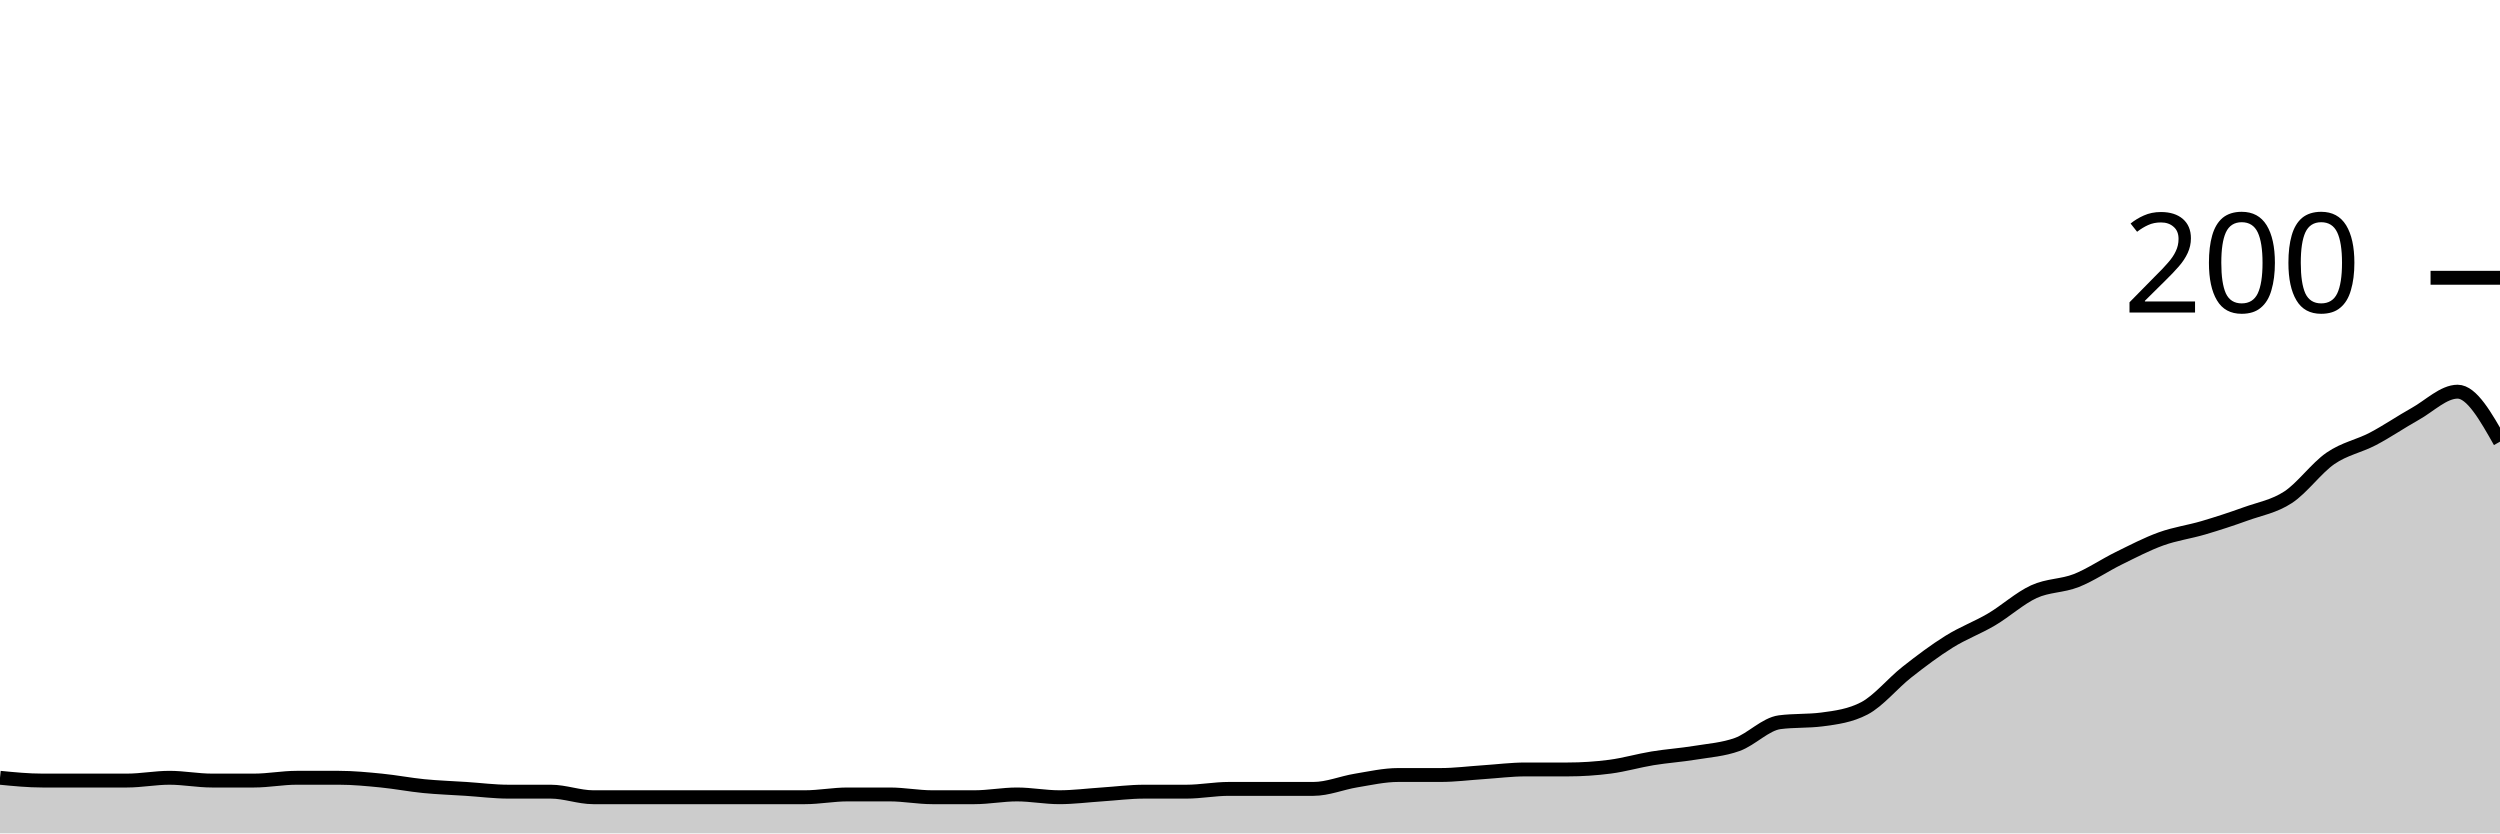
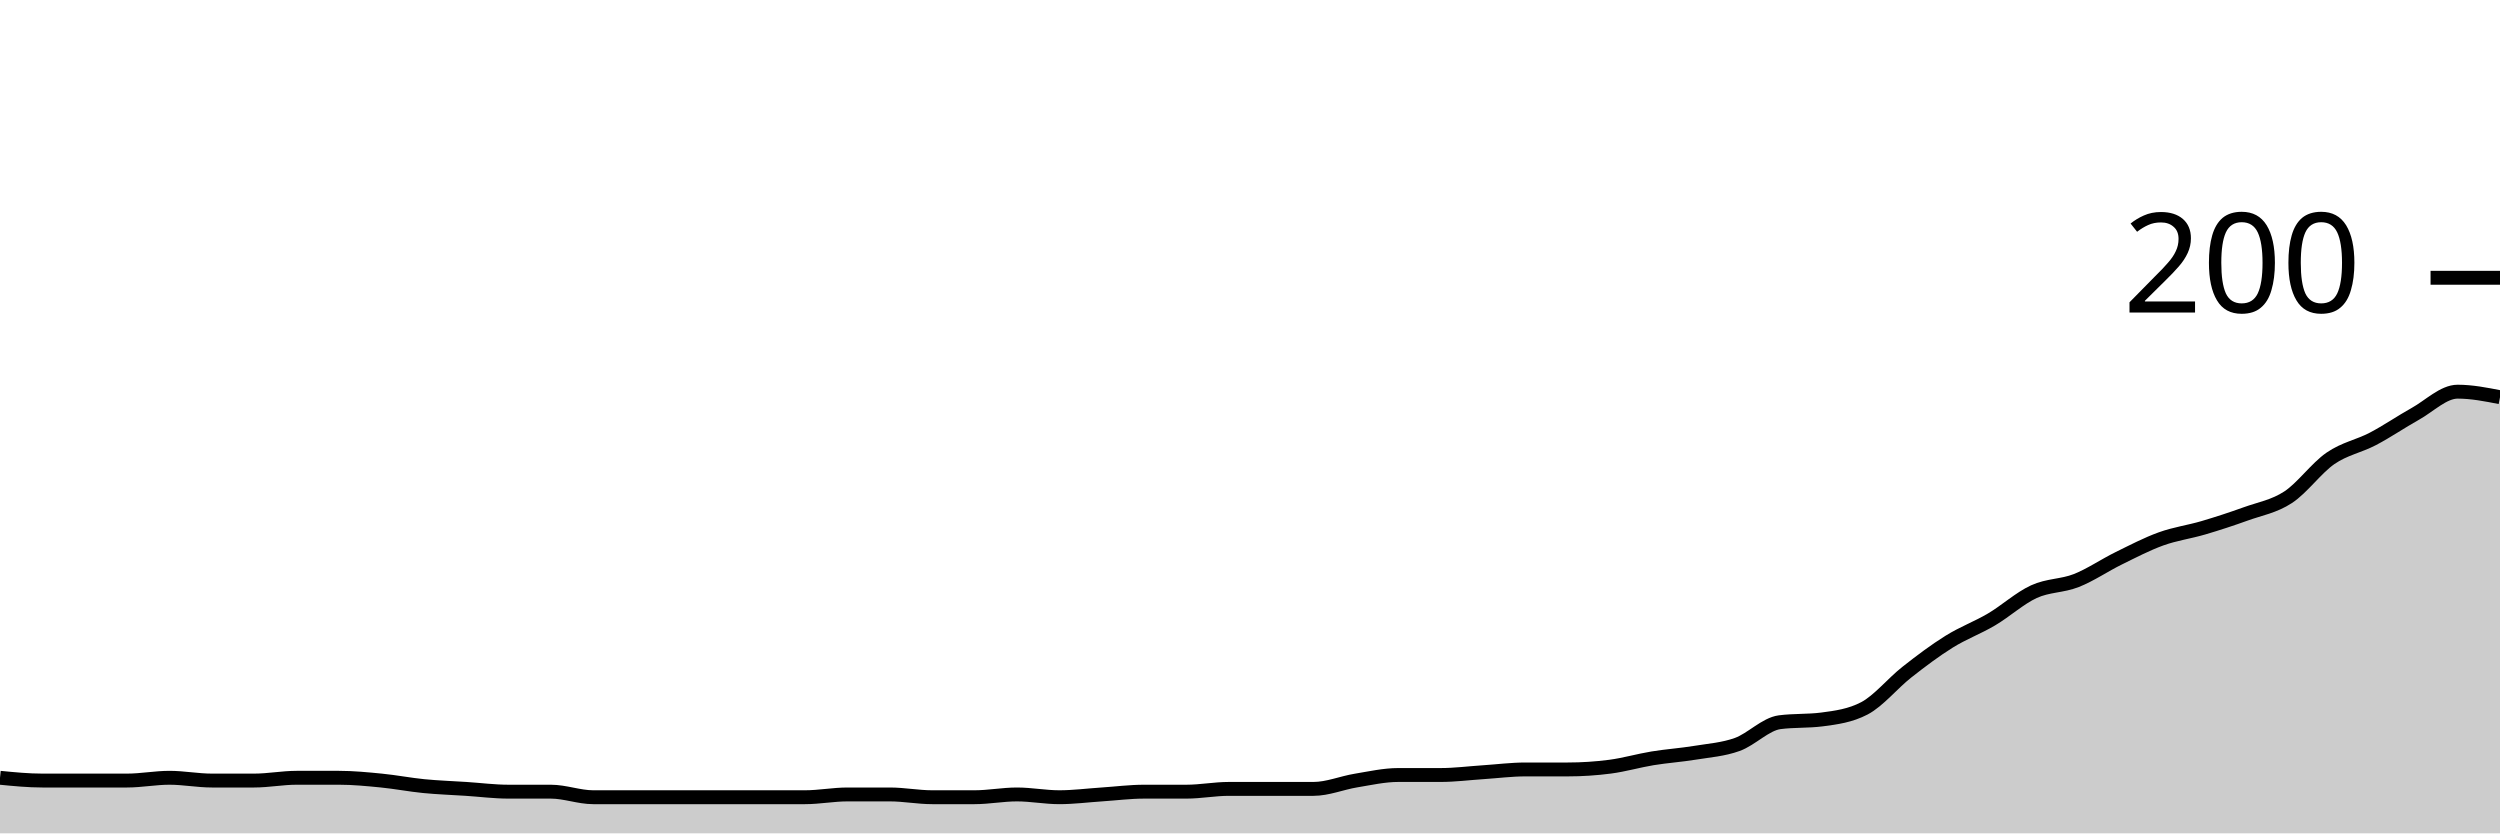
<svg xmlns="http://www.w3.org/2000/svg" viewBox="0 0 180 60">
  <g transform="translate(0,20)">
-     <path class="area" fill="rgba(0, 0, 0, 0.2)" d="M0,36C1.017,36.1,2.034,36.2,3.051,36.2C4.068,36.2,5.085,36.2,6.102,36.2C7.119,36.2,8.136,36.2,9.153,36.2C10.169,36.2,11.186,36,12.203,36C13.22,36,14.237,36.2,15.254,36.2C16.271,36.2,17.288,36.2,18.305,36.2C19.322,36.2,20.339,36,21.356,36C22.373,36,23.39,36,24.407,36C25.424,36,26.441,36.1,27.458,36.2C28.475,36.3,29.492,36.5,30.508,36.6C31.525,36.7,32.542,36.733,33.559,36.8C34.576,36.867,35.593,37,36.61,37C37.627,37,38.644,37,39.661,37C40.678,37,41.695,37.4,42.712,37.4C43.729,37.4,44.746,37.4,45.763,37.4C46.78,37.4,47.797,37.4,48.814,37.4C49.831,37.4,50.847,37.4,51.864,37.4C52.881,37.4,53.898,37.4,54.915,37.4C55.932,37.4,56.949,37.4,57.966,37.4C58.983,37.4,60,37.2,61.017,37.2C62.034,37.2,63.051,37.2,64.068,37.2C65.085,37.2,66.102,37.4,67.119,37.4C68.136,37.4,69.153,37.4,70.169,37.4C71.186,37.4,72.203,37.2,73.22,37.2C74.237,37.2,75.254,37.4,76.271,37.4C77.288,37.4,78.305,37.267,79.322,37.2C80.339,37.133,81.356,37,82.373,37C83.39,37,84.407,37,85.424,37C86.441,37,87.458,36.8,88.475,36.8C89.492,36.8,90.508,36.8,91.525,36.8C92.542,36.8,93.559,36.8,94.576,36.8C95.593,36.8,96.61,36.367,97.627,36.2C98.644,36.033,99.661,35.8,100.678,35.8C101.695,35.8,102.712,35.8,103.729,35.8C104.746,35.8,105.763,35.667,106.78,35.6C107.797,35.533,108.814,35.4,109.831,35.4C110.847,35.4,111.864,35.4,112.881,35.4C113.898,35.4,114.915,35.333,115.932,35.2C116.949,35.067,117.966,34.767,118.983,34.6C120,34.433,121.017,34.367,122.034,34.2C123.051,34.033,124.068,33.967,125.085,33.6C126.102,33.233,127.119,32.133,128.136,32C129.153,31.867,130.169,31.933,131.186,31.8C132.203,31.667,133.22,31.533,134.237,31C135.254,30.467,136.271,29.2,137.288,28.4C138.305,27.6,139.322,26.833,140.339,26.2C141.356,25.567,142.373,25.2,143.39,24.6C144.407,24,145.424,23.067,146.441,22.6C147.458,22.133,148.475,22.2,149.492,21.8C150.508,21.4,151.525,20.7,152.542,20.2C153.559,19.7,154.576,19.167,155.593,18.8C156.61,18.433,157.627,18.3,158.644,18C159.661,17.7,160.678,17.367,161.695,17C162.712,16.633,163.729,16.467,164.746,15.8C165.763,15.133,166.78,13.7,167.797,13C168.814,12.3,169.831,12.133,170.847,11.6C171.864,11.067,172.881,10.367,173.898,9.8C174.915,9.233,175.932,8.2,176.949,8.2C177.966,8.2,178.983,10,180,11.8L180,40C178.983,40,177.966,40,176.949,40C175.932,40,174.915,40,173.898,40C172.881,40,171.864,40,170.847,40C169.831,40,168.814,40,167.797,40C166.78,40,165.763,40,164.746,40C163.729,40,162.712,40,161.695,40C160.678,40,159.661,40,158.644,40C157.627,40,156.61,40,155.593,40C154.576,40,153.559,40,152.542,40C151.525,40,150.508,40,149.492,40C148.475,40,147.458,40,146.441,40C145.424,40,144.407,40,143.39,40C142.373,40,141.356,40,140.339,40C139.322,40,138.305,40,137.288,40C136.271,40,135.254,40,134.237,40C133.22,40,132.203,40,131.186,40C130.169,40,129.153,40,128.136,40C127.119,40,126.102,40,125.085,40C124.068,40,123.051,40,122.034,40C121.017,40,120,40,118.983,40C117.966,40,116.949,40,115.932,40C114.915,40,113.898,40,112.881,40C111.864,40,110.847,40,109.831,40C108.814,40,107.797,40,106.78,40C105.763,40,104.746,40,103.729,40C102.712,40,101.695,40,100.678,40C99.661,40,98.644,40,97.627,40C96.61,40,95.593,40,94.576,40C93.559,40,92.542,40,91.525,40C90.508,40,89.492,40,88.475,40C87.458,40,86.441,40,85.424,40C84.407,40,83.39,40,82.373,40C81.356,40,80.339,40,79.322,40C78.305,40,77.288,40,76.271,40C75.254,40,74.237,40,73.22,40C72.203,40,71.186,40,70.169,40C69.153,40,68.136,40,67.119,40C66.102,40,65.085,40,64.068,40C63.051,40,62.034,40,61.017,40C60,40,58.983,40,57.966,40C56.949,40,55.932,40,54.915,40C53.898,40,52.881,40,51.864,40C50.847,40,49.831,40,48.814,40C47.797,40,46.78,40,45.763,40C44.746,40,43.729,40,42.712,40C41.695,40,40.678,40,39.661,40C38.644,40,37.627,40,36.61,40C35.593,40,34.576,40,33.559,40C32.542,40,31.525,40,30.508,40C29.492,40,28.475,40,27.458,40C26.441,40,25.424,40,24.407,40C23.39,40,22.373,40,21.356,40C20.339,40,19.322,40,18.305,40C17.288,40,16.271,40,15.254,40C14.237,40,13.22,40,12.203,40C11.186,40,10.169,40,9.153,40C8.136,40,7.119,40,6.102,40C5.085,40,4.068,40,3.051,40C2.034,40,1.017,40,0,40Z" />
-     <path class="line" stroke="black" fill="none" d="M0,36C1.017,36.1,2.034,36.2,3.051,36.2C4.068,36.2,5.085,36.2,6.102,36.2C7.119,36.2,8.136,36.2,9.153,36.2C10.169,36.2,11.186,36,12.203,36C13.22,36,14.237,36.2,15.254,36.2C16.271,36.2,17.288,36.2,18.305,36.2C19.322,36.2,20.339,36,21.356,36C22.373,36,23.39,36,24.407,36C25.424,36,26.441,36.1,27.458,36.2C28.475,36.3,29.492,36.5,30.508,36.6C31.525,36.7,32.542,36.733,33.559,36.8C34.576,36.867,35.593,37,36.61,37C37.627,37,38.644,37,39.661,37C40.678,37,41.695,37.4,42.712,37.4C43.729,37.4,44.746,37.4,45.763,37.4C46.78,37.4,47.797,37.4,48.814,37.4C49.831,37.4,50.847,37.4,51.864,37.4C52.881,37.4,53.898,37.4,54.915,37.4C55.932,37.4,56.949,37.4,57.966,37.4C58.983,37.4,60,37.2,61.017,37.2C62.034,37.2,63.051,37.2,64.068,37.2C65.085,37.2,66.102,37.4,67.119,37.4C68.136,37.4,69.153,37.4,70.169,37.4C71.186,37.4,72.203,37.2,73.22,37.2C74.237,37.2,75.254,37.4,76.271,37.4C77.288,37.4,78.305,37.267,79.322,37.2C80.339,37.133,81.356,37,82.373,37C83.39,37,84.407,37,85.424,37C86.441,37,87.458,36.8,88.475,36.8C89.492,36.8,90.508,36.8,91.525,36.8C92.542,36.8,93.559,36.8,94.576,36.8C95.593,36.8,96.61,36.367,97.627,36.2C98.644,36.033,99.661,35.8,100.678,35.8C101.695,35.8,102.712,35.8,103.729,35.8C104.746,35.8,105.763,35.667,106.78,35.6C107.797,35.533,108.814,35.4,109.831,35.4C110.847,35.4,111.864,35.4,112.881,35.4C113.898,35.4,114.915,35.333,115.932,35.2C116.949,35.067,117.966,34.767,118.983,34.6C120,34.433,121.017,34.367,122.034,34.2C123.051,34.033,124.068,33.967,125.085,33.6C126.102,33.233,127.119,32.133,128.136,32C129.153,31.867,130.169,31.933,131.186,31.8C132.203,31.667,133.22,31.533,134.237,31C135.254,30.467,136.271,29.2,137.288,28.4C138.305,27.6,139.322,26.833,140.339,26.2C141.356,25.567,142.373,25.2,143.39,24.6C144.407,24,145.424,23.067,146.441,22.6C147.458,22.133,148.475,22.2,149.492,21.8C150.508,21.4,151.525,20.7,152.542,20.2C153.559,19.7,154.576,19.167,155.593,18.8C156.61,18.433,157.627,18.3,158.644,18C159.661,17.7,160.678,17.367,161.695,17C162.712,16.633,163.729,16.467,164.746,15.8C165.763,15.133,166.78,13.7,167.797,13C168.814,12.3,169.831,12.133,170.847,11.6C171.864,11.067,172.881,10.367,173.898,9.8C174.915,9.233,175.932,8.2,176.949,8.2C177.966,8.2,178.983,10,180,11.8" />
+     <path class="area" fill="rgba(0, 0, 0, 0.2)" d="M0,36C1.017,36.1,2.034,36.2,3.051,36.2C4.068,36.2,5.085,36.2,6.102,36.2C7.119,36.2,8.136,36.2,9.153,36.2C10.169,36.2,11.186,36,12.203,36C13.22,36,14.237,36.2,15.254,36.2C16.271,36.2,17.288,36.2,18.305,36.2C19.322,36.2,20.339,36,21.356,36C22.373,36,23.39,36,24.407,36C25.424,36,26.441,36.1,27.458,36.2C28.475,36.3,29.492,36.5,30.508,36.6C31.525,36.7,32.542,36.733,33.559,36.8C34.576,36.867,35.593,37,36.61,37C37.627,37,38.644,37,39.661,37C40.678,37,41.695,37.4,42.712,37.4C43.729,37.4,44.746,37.4,45.763,37.4C46.78,37.4,47.797,37.4,48.814,37.4C49.831,37.4,50.847,37.4,51.864,37.4C52.881,37.4,53.898,37.4,54.915,37.4C55.932,37.4,56.949,37.4,57.966,37.4C58.983,37.4,60,37.2,61.017,37.2C62.034,37.2,63.051,37.2,64.068,37.2C65.085,37.2,66.102,37.4,67.119,37.4C68.136,37.4,69.153,37.4,70.169,37.4C71.186,37.4,72.203,37.2,73.22,37.2C74.237,37.2,75.254,37.4,76.271,37.4C77.288,37.4,78.305,37.267,79.322,37.2C80.339,37.133,81.356,37,82.373,37C83.39,37,84.407,37,85.424,37C86.441,37,87.458,36.8,88.475,36.8C89.492,36.8,90.508,36.8,91.525,36.8C92.542,36.8,93.559,36.8,94.576,36.8C95.593,36.8,96.61,36.367,97.627,36.2C98.644,36.033,99.661,35.8,100.678,35.8C101.695,35.8,102.712,35.8,103.729,35.8C104.746,35.8,105.763,35.667,106.78,35.6C107.797,35.533,108.814,35.4,109.831,35.4C110.847,35.4,111.864,35.4,112.881,35.4C113.898,35.4,114.915,35.333,115.932,35.2C116.949,35.067,117.966,34.767,118.983,34.6C120,34.433,121.017,34.367,122.034,34.2C123.051,34.033,124.068,33.967,125.085,33.6C126.102,33.233,127.119,32.133,128.136,32C129.153,31.867,130.169,31.933,131.186,31.8C132.203,31.667,133.22,31.533,134.237,31C135.254,30.467,136.271,29.2,137.288,28.4C138.305,27.6,139.322,26.833,140.339,26.2C141.356,25.567,142.373,25.2,143.39,24.6C144.407,24,145.424,23.067,146.441,22.6C147.458,22.133,148.475,22.2,149.492,21.8C150.508,21.4,151.525,20.7,152.542,20.2C153.559,19.7,154.576,19.167,155.593,18.8C156.61,18.433,157.627,18.3,158.644,18C159.661,17.7,160.678,17.367,161.695,17C162.712,16.633,163.729,16.467,164.746,15.8C165.763,15.133,166.78,13.7,167.797,13C168.814,12.3,169.831,12.133,170.847,11.6C171.864,11.067,172.881,10.367,173.898,9.8C174.915,9.233,175.932,8.2,176.949,8.2C177.966,8.2,178.983,8.4,180,8.6L180,40C178.983,40,177.966,40,176.949,40C175.932,40,174.915,40,173.898,40C172.881,40,171.864,40,170.847,40C169.831,40,168.814,40,167.797,40C166.78,40,165.763,40,164.746,40C163.729,40,162.712,40,161.695,40C160.678,40,159.661,40,158.644,40C157.627,40,156.61,40,155.593,40C154.576,40,153.559,40,152.542,40C151.525,40,150.508,40,149.492,40C148.475,40,147.458,40,146.441,40C145.424,40,144.407,40,143.39,40C142.373,40,141.356,40,140.339,40C139.322,40,138.305,40,137.288,40C136.271,40,135.254,40,134.237,40C133.22,40,132.203,40,131.186,40C130.169,40,129.153,40,128.136,40C127.119,40,126.102,40,125.085,40C124.068,40,123.051,40,122.034,40C121.017,40,120,40,118.983,40C117.966,40,116.949,40,115.932,40C114.915,40,113.898,40,112.881,40C111.864,40,110.847,40,109.831,40C108.814,40,107.797,40,106.78,40C105.763,40,104.746,40,103.729,40C102.712,40,101.695,40,100.678,40C99.661,40,98.644,40,97.627,40C96.61,40,95.593,40,94.576,40C93.559,40,92.542,40,91.525,40C90.508,40,89.492,40,88.475,40C87.458,40,86.441,40,85.424,40C84.407,40,83.39,40,82.373,40C81.356,40,80.339,40,79.322,40C78.305,40,77.288,40,76.271,40C75.254,40,74.237,40,73.22,40C72.203,40,71.186,40,70.169,40C69.153,40,68.136,40,67.119,40C66.102,40,65.085,40,64.068,40C63.051,40,62.034,40,61.017,40C60,40,58.983,40,57.966,40C56.949,40,55.932,40,54.915,40C53.898,40,52.881,40,51.864,40C50.847,40,49.831,40,48.814,40C47.797,40,46.78,40,45.763,40C44.746,40,43.729,40,42.712,40C41.695,40,40.678,40,39.661,40C38.644,40,37.627,40,36.61,40C35.593,40,34.576,40,33.559,40C32.542,40,31.525,40,30.508,40C29.492,40,28.475,40,27.458,40C26.441,40,25.424,40,24.407,40C23.39,40,22.373,40,21.356,40C20.339,40,19.322,40,18.305,40C17.288,40,16.271,40,15.254,40C14.237,40,13.22,40,12.203,40C11.186,40,10.169,40,9.153,40C8.136,40,7.119,40,6.102,40C5.085,40,4.068,40,3.051,40C2.034,40,1.017,40,0,40Z" />
+     <path class="line" stroke="black" fill="none" d="M0,36C1.017,36.1,2.034,36.2,3.051,36.2C4.068,36.2,5.085,36.2,6.102,36.2C7.119,36.2,8.136,36.2,9.153,36.2C10.169,36.2,11.186,36,12.203,36C13.22,36,14.237,36.2,15.254,36.2C16.271,36.2,17.288,36.2,18.305,36.2C19.322,36.2,20.339,36,21.356,36C22.373,36,23.39,36,24.407,36C25.424,36,26.441,36.1,27.458,36.2C28.475,36.3,29.492,36.5,30.508,36.6C31.525,36.7,32.542,36.733,33.559,36.8C34.576,36.867,35.593,37,36.61,37C37.627,37,38.644,37,39.661,37C40.678,37,41.695,37.4,42.712,37.4C43.729,37.4,44.746,37.4,45.763,37.4C46.78,37.4,47.797,37.4,48.814,37.4C49.831,37.4,50.847,37.4,51.864,37.4C52.881,37.4,53.898,37.4,54.915,37.4C55.932,37.4,56.949,37.4,57.966,37.4C58.983,37.4,60,37.2,61.017,37.2C62.034,37.2,63.051,37.2,64.068,37.2C65.085,37.2,66.102,37.4,67.119,37.4C68.136,37.4,69.153,37.4,70.169,37.4C71.186,37.4,72.203,37.2,73.22,37.2C74.237,37.2,75.254,37.4,76.271,37.4C77.288,37.4,78.305,37.267,79.322,37.2C80.339,37.133,81.356,37,82.373,37C83.39,37,84.407,37,85.424,37C86.441,37,87.458,36.8,88.475,36.8C89.492,36.8,90.508,36.8,91.525,36.8C92.542,36.8,93.559,36.8,94.576,36.8C95.593,36.8,96.61,36.367,97.627,36.2C98.644,36.033,99.661,35.8,100.678,35.8C101.695,35.8,102.712,35.8,103.729,35.8C104.746,35.8,105.763,35.667,106.78,35.6C107.797,35.533,108.814,35.4,109.831,35.4C110.847,35.4,111.864,35.4,112.881,35.4C113.898,35.4,114.915,35.333,115.932,35.2C116.949,35.067,117.966,34.767,118.983,34.6C120,34.433,121.017,34.367,122.034,34.2C123.051,34.033,124.068,33.967,125.085,33.6C126.102,33.233,127.119,32.133,128.136,32C129.153,31.867,130.169,31.933,131.186,31.8C132.203,31.667,133.22,31.533,134.237,31C135.254,30.467,136.271,29.2,137.288,28.4C138.305,27.6,139.322,26.833,140.339,26.2C141.356,25.567,142.373,25.2,143.39,24.6C144.407,24,145.424,23.067,146.441,22.6C147.458,22.133,148.475,22.2,149.492,21.8C150.508,21.4,151.525,20.7,152.542,20.2C153.559,19.7,154.576,19.167,155.593,18.8C156.61,18.433,157.627,18.3,158.644,18C159.661,17.7,160.678,17.367,161.695,17C162.712,16.633,163.729,16.467,164.746,15.8C165.763,15.133,166.78,13.7,167.797,13C168.814,12.3,169.831,12.133,170.847,11.6C171.864,11.067,172.881,10.367,173.898,9.8C174.915,9.233,175.932,8.2,176.949,8.2C177.966,8.2,178.983,8.4,180,8.6" />
    <path class="axis-ceiling" stroke-width="1" stroke="black" fill="none" d="M175,0L180,0" />
    <text class="axis-ceiling-label" font-family="sans-serif" text-anchor="end" font-size="10px" x="170" y="2.5">200</text>
  </g>
</svg>
